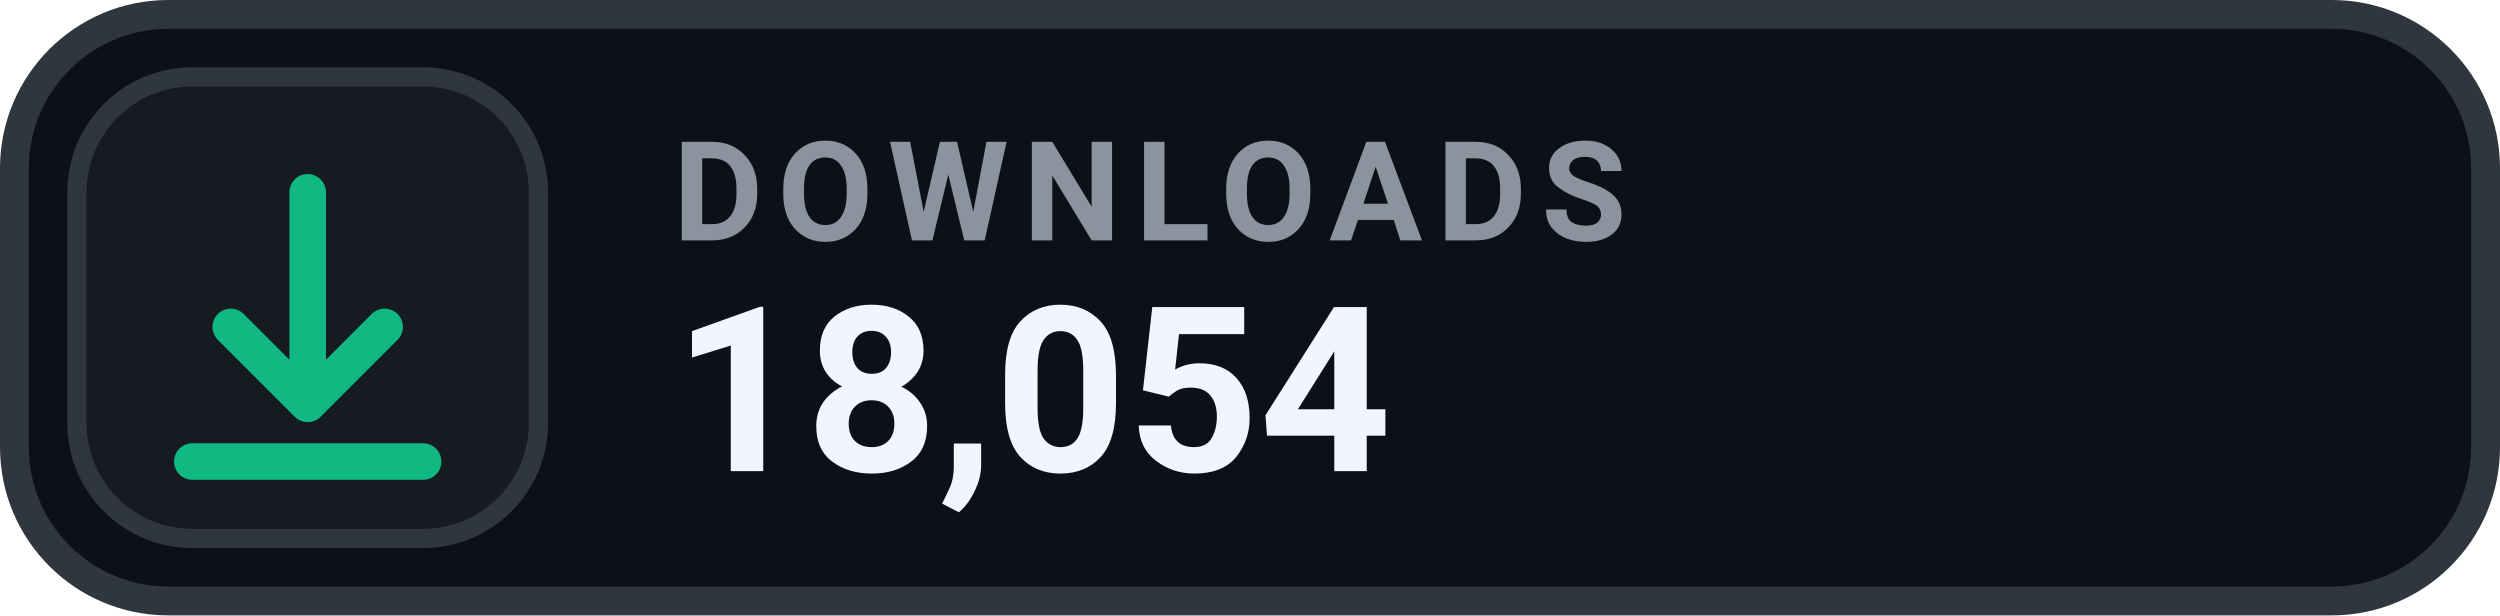
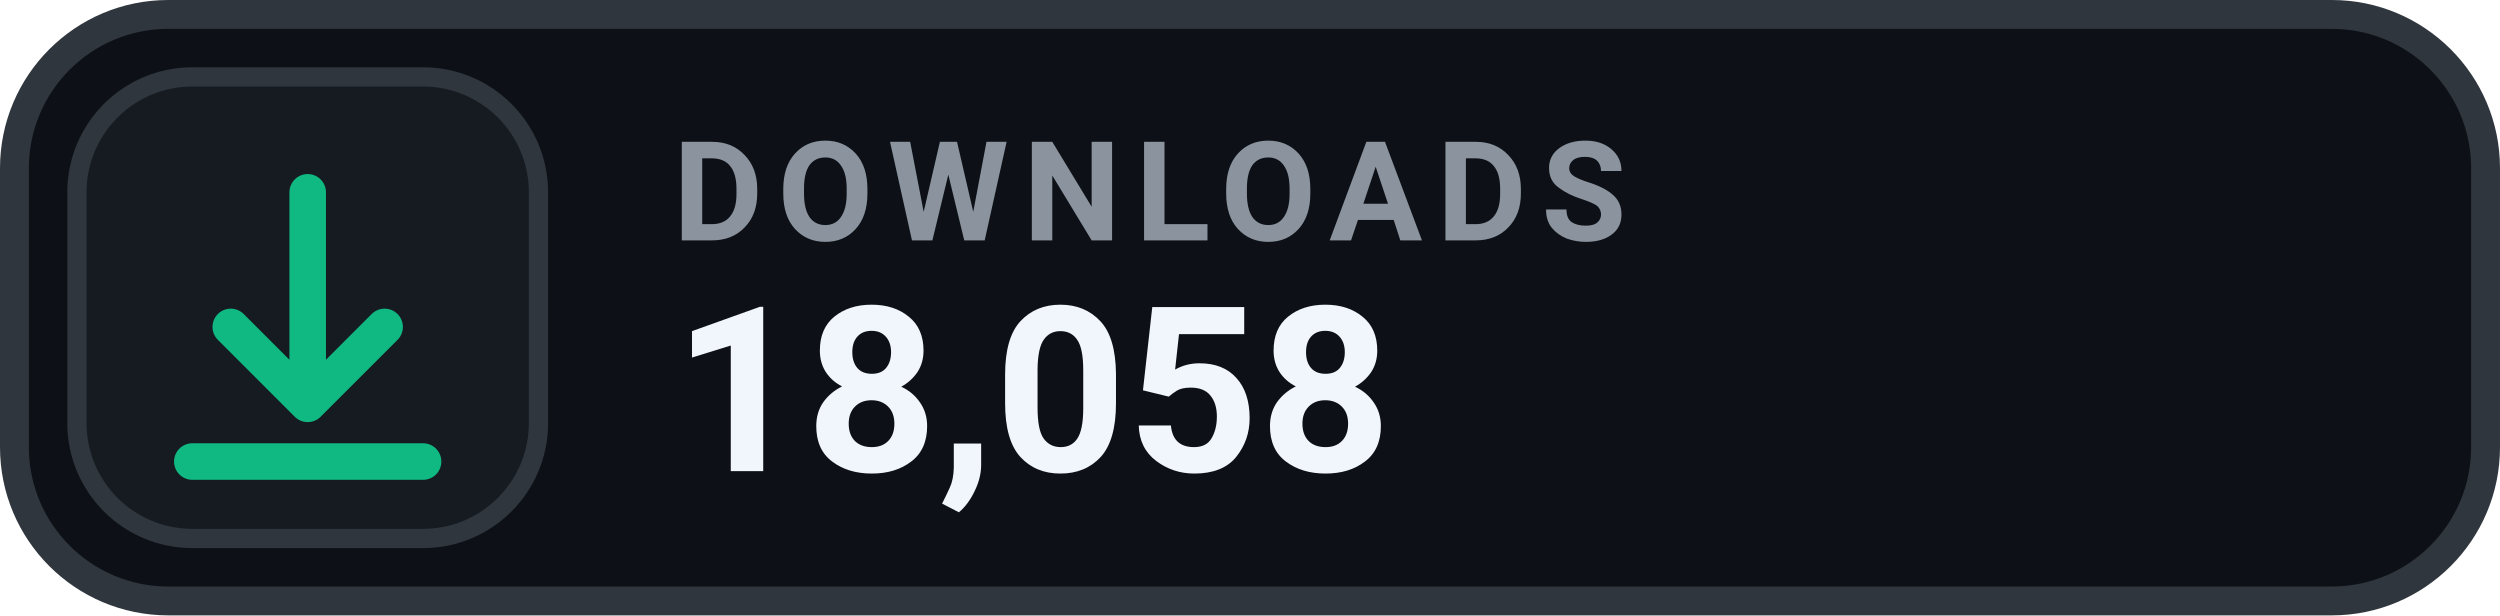
- <svg xmlns="http://www.w3.org/2000/svg" width="130" height="32" viewBox="0 0 130 32" role="img" aria-label="DOWNLOADS 18,054">
+ <svg xmlns="http://www.w3.org/2000/svg" width="130" height="32" viewBox="0 0 130 32" role="img" aria-label="DOWNLOADS 18,058">
  <rect x=".75" y=".75" width="128.5" height="30.5" rx="8" fill="#0D1117" stroke="#30363D" stroke-width="1.5" />
  <rect x="4" y="4" width="24" height="24" rx="6" fill="#161B22" stroke="#30363D" stroke-width="1" />
  <g transform="translate(16 16)" style="color:#10B981;">
    <path d="M0 -6 v11 m0 0 l4 -4 m-4 4 l-4 -4 M-6 8 h12" fill="none" stroke="currentColor" stroke-width="1.9" stroke-linecap="round" stroke-linejoin="round" />
  </g>
  <text x="35" y="12.5" fill="#8B949E" font-family="-apple-system,BlinkMacSystemFont,'Segoe UI',Roboto,Helvetica,Arial,sans-serif" font-size="7.2" font-weight="700" letter-spacing=".75">DOWNLOADS</text>
-   <text x="35" y="24.5" fill="#F0F6FC" font-family="-apple-system,BlinkMacSystemFont,'Segoe UI',Roboto,Helvetica,Arial,sans-serif" font-size="12" font-weight="700">18,054</text>
+   <text x="35" y="24.5" fill="#F0F6FC" font-family="-apple-system,BlinkMacSystemFont,'Segoe UI',Roboto,Helvetica,Arial,sans-serif" font-size="12" font-weight="700">18,058</text>
</svg>
